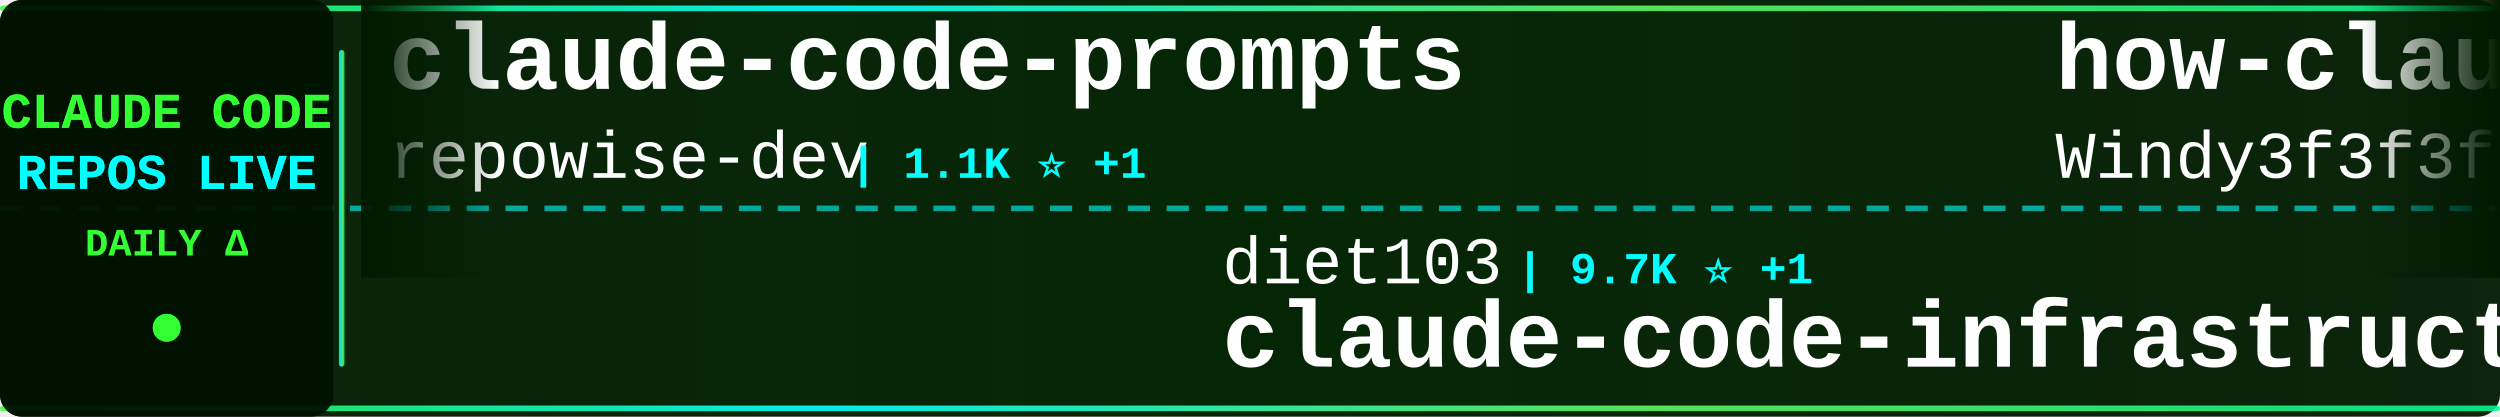
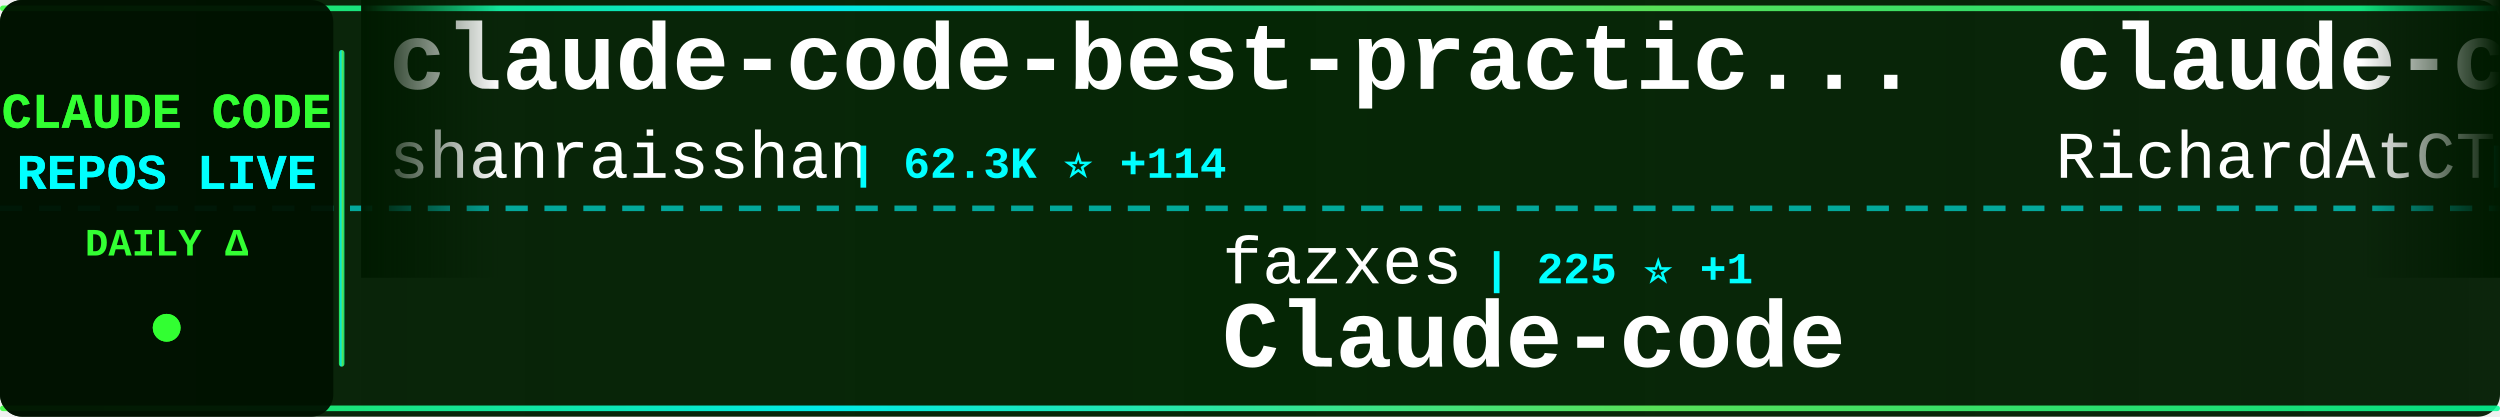
<svg xmlns="http://www.w3.org/2000/svg" width="900" height="150">
  <defs>
    <linearGradient id="tickerBg" x1="0%" y1="0%" x2="100%" y2="0%">
      <stop offset="0%" style="stop-color:#001a00;stop-opacity:0.95" />
      <stop offset="50%" style="stop-color:#002200;stop-opacity:0.98" />
      <stop offset="100%" style="stop-color:#001a00;stop-opacity:0.95" />
    </linearGradient>
    <linearGradient id="borderGrad" x1="0%" y1="0%" x2="100%" y2="0%">
      <stop offset="0%" style="stop-color:#33ff33;stop-opacity:0.85">
        <animate attributeName="stop-opacity" values="0.85;1;0.85" dur="2s" repeatCount="indefinite" />
      </stop>
      <stop offset="33%" style="stop-color:#00ffff;stop-opacity:0.9">
        <animate attributeName="stop-opacity" values="0.9;1;0.9" dur="2.2s" repeatCount="indefinite" />
      </stop>
      <stop offset="66%" style="stop-color:#66ff66;stop-opacity:0.85">
        <animate attributeName="stop-opacity" values="0.85;1;0.85" dur="1.8s" repeatCount="indefinite" />
      </stop>
      <stop offset="100%" style="stop-color:#00ff99;stop-opacity:0.85">
        <animate attributeName="stop-opacity" values="0.85;1;0.85" dur="2s" repeatCount="indefinite" />
      </stop>
    </linearGradient>
    <filter id="textGlow">
      <feGaussianBlur stdDeviation="0.1" result="coloredBlur" />
      <feMerge>
        <feMergeNode in="coloredBlur" />
        <feMergeNode in="SourceGraphic" />
      </feMerge>
    </filter>
    <filter id="metricGlow">
      <feGaussianBlur stdDeviation="0.2" result="coloredBlur" />
      <feMerge>
        <feMergeNode in="coloredBlur" />
        <feMergeNode in="SourceGraphic" />
      </feMerge>
    </filter>
    <linearGradient id="leftFade" x1="0%" y1="0%" x2="100%" y2="0%">
      <stop offset="0%" style="stop-color:#001a00;stop-opacity:1" />
      <stop offset="100%" style="stop-color:#001a00;stop-opacity:0" />
    </linearGradient>
    <linearGradient id="rightFade" x1="0%" y1="0%" x2="100%" y2="0%">
      <stop offset="0%" style="stop-color:#001a00;stop-opacity:0" />
      <stop offset="100%" style="stop-color:#001a00;stop-opacity:1" />
    </linearGradient>
  </defs>
  <rect width="900" height="150" fill="url(#tickerBg)" rx="8" />
  <rect x="0" y="2" width="900" height="2" fill="url(#borderGrad)" rx="1" />
  <rect x="0" y="146" width="900" height="2" fill="url(#borderGrad)" rx="1" />
  <line x1="0" y1="75" x2="900" y2="75" stroke="#00ffff" stroke-width="2" stroke-dasharray="8 6" opacity="0.6" />
  <rect x="0" y="0" width="120" height="150" fill="#001100" opacity="0.95" rx="8" />
  <text x="60" y="46" font-family="'Courier New', monospace" font-size="18" font-weight="bold" fill="#33ff33" text-anchor="middle" filter="url(#textGlow)">
    CLAUDE CODE
  </text>
  <text x="60" y="68" font-family="'Courier New', monospace" font-size="18" font-weight="bold" fill="#00ffff" text-anchor="middle" filter="url(#textGlow)">
    REPOS LIVE
  </text>
  <text x="60" y="92" font-family="'Courier New', monospace" font-size="14" font-weight="bold" fill="#33ff33" text-anchor="middle">
    DAILY Δ
  </text>
  <circle cx="60" cy="118" r="5" fill="#33ff33" filter="url(#metricGlow)">
    <animate attributeName="r" values="4;6;4" dur="1.5s" repeatCount="indefinite" />
    <animate attributeName="opacity" values="0.6;1;0.6" dur="1.5s" repeatCount="indefinite" />
  </circle>
  <rect x="122" y="18" width="2" height="114" fill="url(#borderGrad)" rx="1" />
  <clipPath id="tickerClip">
    <rect x="130" y="0" width="770" height="150" />
  </clipPath>
  <g clip-path="url(#tickerClip)">
    <g id="tickerItems">
      <animateTransform attributeName="transform" attributeType="XML" type="translate" from="0 0" to="-3000 0" dur="54s" repeatCount="indefinite" />
      <g transform="translate(0, 0)">
-         <text x="140" y="32" font-family="'Courier New', monospace" font-size="34" font-weight="bold" fill="#ffffff">claude-code-prompts</text>
-         <text x="140" y="64" font-family="'Courier New', monospace" font-size="24" font-weight="normal" fill="#ffffff" opacity="1.0">repowise-dev</text>
-         <text x="306" y="64" font-family="'Courier New', monospace" font-size="16" font-weight="bold" fill="#00ffff"> | 1.1K ⭐ +1</text>
+         <text x="140" y="32" font-family="'Courier New', monospace" font-size="34" font-weight="bold" fill="#ffffff">claude-code-best-practic...</text>
+         <text x="140" y="64" font-family="'Courier New', monospace" font-size="24" font-weight="normal" fill="#ffffff" opacity="1.0">shanraisshan</text>
+         <text x="306" y="64" font-family="'Courier New', monospace" font-size="16" font-weight="bold" fill="#00ffff"> | 62.3K ⭐ +114</text>
      </g>
      <g transform="translate(300, 0)">
-         <text x="140" y="102" font-family="'Courier New', monospace" font-size="24" font-weight="normal" fill="#ffffff" opacity="1.0">diet103</text>
-         <text x="246" y="102" font-family="'Courier New', monospace" font-size="16" font-weight="bold" fill="#00ffff"> | 9.7K ⭐ +1</text>
-         <text x="140" y="132" font-family="'Courier New', monospace" font-size="34" font-weight="bold" fill="#ffffff">claude-code-infrastructu...</text>
+         <text x="140" y="102" font-family="'Courier New', monospace" font-size="24" font-weight="normal" fill="#ffffff" opacity="1.0">fazxes</text>
+         <text x="234" y="102" font-family="'Courier New', monospace" font-size="16" font-weight="bold" fill="#00ffff"> | 225 ⭐ +1</text>
+         <text x="140" y="132" font-family="'Courier New', monospace" font-size="34" font-weight="bold" fill="#ffffff">Claude-code</text>
      </g>
      <g transform="translate(600, 0)">
-         <text x="140" y="32" font-family="'Courier New', monospace" font-size="34" font-weight="bold" fill="#ffffff">how-claude-code-works</text>
-         <text x="140" y="64" font-family="'Courier New', monospace" font-size="24" font-weight="normal" fill="#ffffff" opacity="1.0">Windy3f3f3f3f</text>
-         <text x="318" y="64" font-family="'Courier New', monospace" font-size="16" font-weight="bold" fill="#00ffff"> | 3.1K ⭐ +16</text>
+         <text x="140" y="32" font-family="'Courier New', monospace" font-size="34" font-weight="bold" fill="#ffffff">claude-code-telegram</text>
+         <text x="140" y="64" font-family="'Courier New', monospace" font-size="24" font-weight="normal" fill="#ffffff" opacity="1.0">RichardAtCT</text>
+         <text x="294" y="64" font-family="'Courier New', monospace" font-size="16" font-weight="bold" fill="#00ffff"> | 2.7K ⭐ +2</text>
      </g>
      <g transform="translate(900, 0)">
-         <text x="140" y="102" font-family="'Courier New', monospace" font-size="24" font-weight="normal" fill="#ffffff" opacity="1.0">liuup</text>
-         <text x="222" y="102" font-family="'Courier New', monospace" font-size="16" font-weight="bold" fill="#00ffff"> | 3.5K ⭐ +14</text>
-         <text x="140" y="132" font-family="'Courier New', monospace" font-size="34" font-weight="bold" fill="#ffffff">claude-code-analysis</text>
-       </g>
-       <g transform="translate(1200, 0)">
-         <text x="140" y="32" font-family="'Courier New', monospace" font-size="34" font-weight="bold" fill="#ffffff">claude-code-webui</text>
-         <text x="140" y="64" font-family="'Courier New', monospace" font-size="24" font-weight="normal" fill="#ffffff" opacity="1.0">sugyan</text>
-         <text x="234" y="64" font-family="'Courier New', monospace" font-size="16" font-weight="bold" fill="#00ffff"> | 1.1K ⭐</text>
-       </g>
-       <g transform="translate(1500, 0)">
        <text x="140" y="102" font-family="'Courier New', monospace" font-size="24" font-weight="normal" fill="#ffffff" opacity="1.0">musistudio</text>
        <text x="282" y="102" font-family="'Courier New', monospace" font-size="16" font-weight="bold" fill="#00ffff"> | 35.7K ⭐ +38</text>
        <text x="140" y="132" font-family="'Courier New', monospace" font-size="34" font-weight="bold" fill="#ffffff">claude-code-router</text>
      </g>
+       <g transform="translate(1200, 0)">
+         <text x="140" y="32" font-family="'Courier New', monospace" font-size="34" font-weight="bold" fill="#ffffff">claude-code-proxy</text>
+         <text x="140" y="64" font-family="'Courier New', monospace" font-size="24" font-weight="normal" fill="#ffffff" opacity="1.0">1rgs</text>
+         <text x="210" y="64" font-family="'Courier New', monospace" font-size="16" font-weight="bold" fill="#00ffff"> | 3.7K ⭐ +4</text>
+       </g>
+       <g transform="translate(1500, 0)">
+         <text x="140" y="102" font-family="'Courier New', monospace" font-size="24" font-weight="normal" fill="#ffffff" opacity="1.0">Alishahryar1</text>
+         <text x="306" y="102" font-family="'Courier New', monospace" font-size="16" font-weight="bold" fill="#00ffff"> | 39.2K ⭐ +172</text>
+         <text x="140" y="132" font-family="'Courier New', monospace" font-size="34" font-weight="bold" fill="#ffffff">free-claude-code</text>
+       </g>
      <g transform="translate(1800, 0)">
-         <text x="140" y="32" font-family="'Courier New', monospace" font-size="34" font-weight="bold" fill="#ffffff">oh-my-claudecode</text>
-         <text x="140" y="64" font-family="'Courier New', monospace" font-size="24" font-weight="normal" fill="#ffffff" opacity="1.0">Yeachan-Heo</text>
-         <text x="294" y="64" font-family="'Courier New', monospace" font-size="16" font-weight="bold" fill="#00ffff"> | 37.6K ⭐ +63</text>
+         <text x="140" y="32" font-family="'Courier New', monospace" font-size="34" font-weight="bold" fill="#ffffff">claude-code-infrastructu...</text>
+         <text x="140" y="64" font-family="'Courier New', monospace" font-size="24" font-weight="normal" fill="#ffffff" opacity="1.0">diet103</text>
+         <text x="246" y="64" font-family="'Courier New', monospace" font-size="16" font-weight="bold" fill="#00ffff"> | 9.7K ⭐ +1</text>
      </g>
      <g transform="translate(2100, 0)">
-         <text x="140" y="102" font-family="'Courier New', monospace" font-size="24" font-weight="normal" fill="#ffffff" opacity="1.0">Maciek-roboblog</text>
-         <text x="342" y="102" font-family="'Courier New', monospace" font-size="16" font-weight="bold" fill="#00ffff"> | 8.4K ⭐ +21</text>
-         <text x="140" y="132" font-family="'Courier New', monospace" font-size="34" font-weight="bold" fill="#ffffff">Claude-Code-Usage-Monito...</text>
+         <text x="140" y="102" font-family="'Courier New', monospace" font-size="24" font-weight="normal" fill="#ffffff" opacity="1.0">Windy3f3f3f3f</text>
+         <text x="318" y="102" font-family="'Courier New', monospace" font-size="16" font-weight="bold" fill="#00ffff"> | 2.2K ⭐ +15</text>
+         <text x="140" y="132" font-family="'Courier New', monospace" font-size="34" font-weight="bold" fill="#ffffff">claude-code-from-scratch</text>
      </g>
      <g transform="translate(2400, 0)">
        <text x="140" y="32" font-family="'Courier New', monospace" font-size="34" font-weight="bold" fill="#ffffff">claude_code_src</text>
        <text x="140" y="64" font-family="'Courier New', monospace" font-size="24" font-weight="normal" fill="#ffffff" opacity="1.0">ponponon</text>
        <text x="258" y="64" font-family="'Courier New', monospace" font-size="16" font-weight="bold" fill="#00ffff"> | 2.3K ⭐ +1</text>
      </g>
      <g transform="translate(2700, 0)">
-         <text x="140" y="102" font-family="'Courier New', monospace" font-size="24" font-weight="normal" fill="#ffffff" opacity="1.0">frankbria</text>
-         <text x="270" y="102" font-family="'Courier New', monospace" font-size="16" font-weight="bold" fill="#00ffff"> | 9.5K ⭐ +3</text>
-         <text x="140" y="132" font-family="'Courier New', monospace" font-size="34" font-weight="bold" fill="#ffffff">ralph-claude-code</text>
+         <text x="140" y="102" font-family="'Courier New', monospace" font-size="24" font-weight="normal" fill="#ffffff" opacity="1.0">Yeachan-Heo</text>
+         <text x="294" y="102" font-family="'Courier New', monospace" font-size="16" font-weight="bold" fill="#00ffff"> | 37.6K ⭐ +62</text>
+         <text x="140" y="132" font-family="'Courier New', monospace" font-size="34" font-weight="bold" fill="#ffffff">oh-my-claudecode</text>
      </g>
      <g transform="translate(3000, 0)">
-         <text x="140" y="32" font-family="'Courier New', monospace" font-size="34" font-weight="bold" fill="#ffffff">claude-code-prompts</text>
-         <text x="140" y="64" font-family="'Courier New', monospace" font-size="24" font-weight="normal" fill="#ffffff" opacity="1.0">repowise-dev</text>
-         <text x="306" y="64" font-family="'Courier New', monospace" font-size="16" font-weight="bold" fill="#00ffff"> | 1.1K ⭐ +1</text>
+         <text x="140" y="32" font-family="'Courier New', monospace" font-size="34" font-weight="bold" fill="#ffffff">claude-code-best-practic...</text>
+         <text x="140" y="64" font-family="'Courier New', monospace" font-size="24" font-weight="normal" fill="#ffffff" opacity="1.0">shanraisshan</text>
+         <text x="306" y="64" font-family="'Courier New', monospace" font-size="16" font-weight="bold" fill="#00ffff"> | 62.3K ⭐ +114</text>
      </g>
      <g transform="translate(3300, 0)">
-         <text x="140" y="102" font-family="'Courier New', monospace" font-size="24" font-weight="normal" fill="#ffffff" opacity="1.0">diet103</text>
-         <text x="246" y="102" font-family="'Courier New', monospace" font-size="16" font-weight="bold" fill="#00ffff"> | 9.7K ⭐ +1</text>
-         <text x="140" y="132" font-family="'Courier New', monospace" font-size="34" font-weight="bold" fill="#ffffff">claude-code-infrastructu...</text>
+         <text x="140" y="102" font-family="'Courier New', monospace" font-size="24" font-weight="normal" fill="#ffffff" opacity="1.0">fazxes</text>
+         <text x="234" y="102" font-family="'Courier New', monospace" font-size="16" font-weight="bold" fill="#00ffff"> | 225 ⭐ +1</text>
+         <text x="140" y="132" font-family="'Courier New', monospace" font-size="34" font-weight="bold" fill="#ffffff">Claude-code</text>
      </g>
      <g transform="translate(3600, 0)">
-         <text x="140" y="32" font-family="'Courier New', monospace" font-size="34" font-weight="bold" fill="#ffffff">how-claude-code-works</text>
-         <text x="140" y="64" font-family="'Courier New', monospace" font-size="24" font-weight="normal" fill="#ffffff" opacity="1.0">Windy3f3f3f3f</text>
-         <text x="318" y="64" font-family="'Courier New', monospace" font-size="16" font-weight="bold" fill="#00ffff"> | 3.1K ⭐ +16</text>
+         <text x="140" y="32" font-family="'Courier New', monospace" font-size="34" font-weight="bold" fill="#ffffff">claude-code-telegram</text>
+         <text x="140" y="64" font-family="'Courier New', monospace" font-size="24" font-weight="normal" fill="#ffffff" opacity="1.0">RichardAtCT</text>
+         <text x="294" y="64" font-family="'Courier New', monospace" font-size="16" font-weight="bold" fill="#00ffff"> | 2.7K ⭐ +2</text>
      </g>
      <g transform="translate(3900, 0)">
-         <text x="140" y="102" font-family="'Courier New', monospace" font-size="24" font-weight="normal" fill="#ffffff" opacity="1.0">liuup</text>
-         <text x="222" y="102" font-family="'Courier New', monospace" font-size="16" font-weight="bold" fill="#00ffff"> | 3.5K ⭐ +14</text>
-         <text x="140" y="132" font-family="'Courier New', monospace" font-size="34" font-weight="bold" fill="#ffffff">claude-code-analysis</text>
+         <text x="140" y="102" font-family="'Courier New', monospace" font-size="24" font-weight="normal" fill="#ffffff" opacity="1.0">musistudio</text>
+         <text x="282" y="102" font-family="'Courier New', monospace" font-size="16" font-weight="bold" fill="#00ffff"> | 35.7K ⭐ +38</text>
+         <text x="140" y="132" font-family="'Courier New', monospace" font-size="34" font-weight="bold" fill="#ffffff">claude-code-router</text>
      </g>
    </g>
  </g>
  <rect x="130" y="0" width="50" height="100" fill="url(#leftFade)" />
  <rect x="850" y="0" width="50" height="100" fill="url(#rightFade)" />
</svg>
